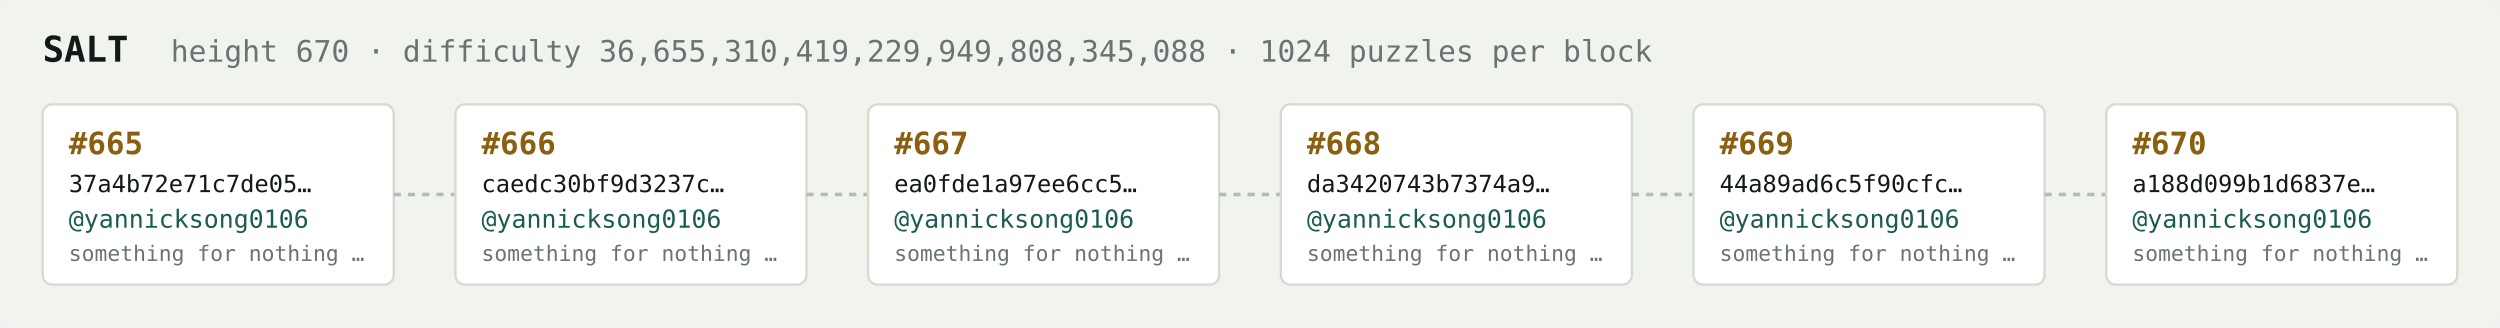
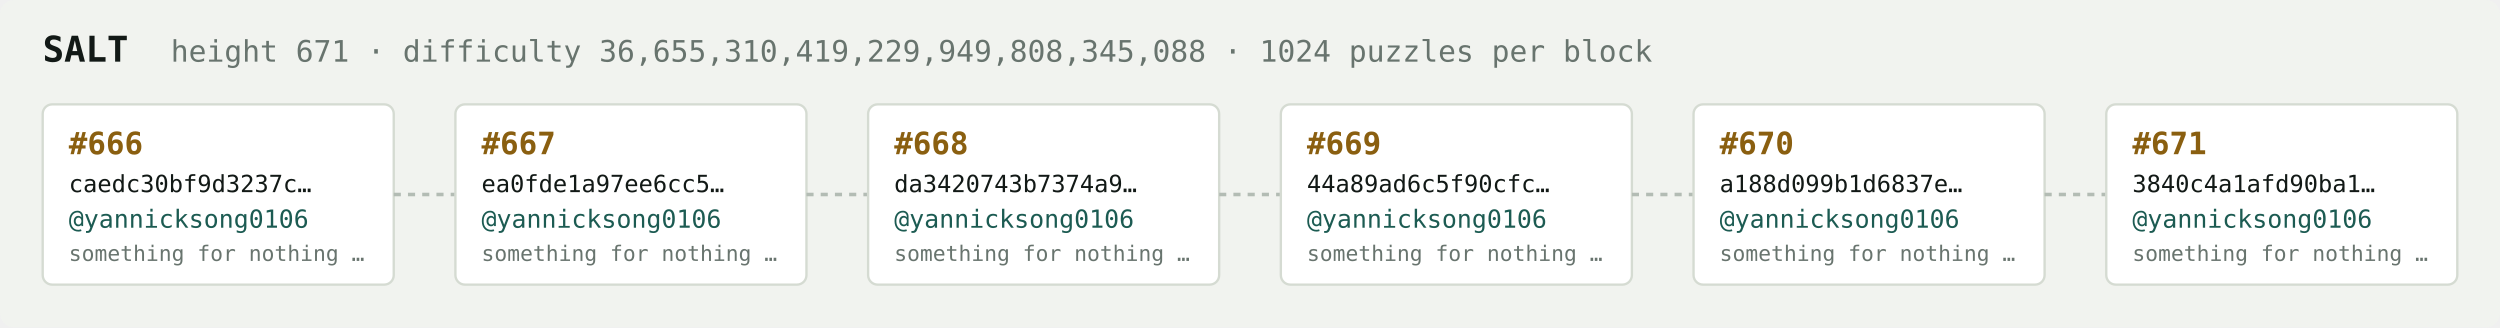
<svg xmlns="http://www.w3.org/2000/svg" width="1054" height="138" viewBox="0 0 1054 138" font-family="ui-monospace,SFMono-Regular,Menlo,monospace">
  <rect fill="#f1f3ef" width="1054" height="138" rx="6" />
  <text x="18" y="26" fill="#121916" font-size="15" font-weight="700">SALT</text>
-   <text x="72" y="26" fill="#68746e" font-size="12.5">height 670 · difficulty 36,655,310,419,229,949,808,345,088 · 1024 puzzles per block</text>
+   <text x="72" y="26" fill="#68746e" font-size="12.5">height 671 · difficulty 36,655,310,419,229,949,808,345,088 · 1024 puzzles per block</text>
  <rect x="18" y="44" width="148" height="76" rx="4" fill="#ffffff" stroke="#d5dbd2" stroke-width="1" />
-   <text x="29" y="65" fill="#8a5f10" font-size="13" font-weight="700">#665</text>
-   <text x="29" y="81" fill="#121916" font-size="10">37a4b72e71c7de05…</text>
+   <text x="29" y="65" fill="#8a5f10" font-size="13" font-weight="700">#666</text>
+   <text x="29" y="81" fill="#121916" font-size="10">caedc30bf9d3237c…</text>
  <text x="29" y="96" fill="#1c5b52" font-size="10.5">@yannicksong0106</text>
  <text x="29" y="110" fill="#68746e" font-size="9">something for nothing …</text>
  <line x1="166" y1="82.0" x2="192" y2="82.0" stroke="#b3bcb4" stroke-width="1.5" stroke-dasharray="3 3" />
  <rect x="192" y="44" width="148" height="76" rx="4" fill="#ffffff" stroke="#d5dbd2" stroke-width="1" />
-   <text x="203" y="65" fill="#8a5f10" font-size="13" font-weight="700">#666</text>
-   <text x="203" y="81" fill="#121916" font-size="10">caedc30bf9d3237c…</text>
+   <text x="203" y="65" fill="#8a5f10" font-size="13" font-weight="700">#667</text>
+   <text x="203" y="81" fill="#121916" font-size="10">ea0fde1a97ee6cc5…</text>
  <text x="203" y="96" fill="#1c5b52" font-size="10.5">@yannicksong0106</text>
  <text x="203" y="110" fill="#68746e" font-size="9">something for nothing …</text>
  <line x1="340" y1="82.0" x2="366" y2="82.0" stroke="#b3bcb4" stroke-width="1.5" stroke-dasharray="3 3" />
  <rect x="366" y="44" width="148" height="76" rx="4" fill="#ffffff" stroke="#d5dbd2" stroke-width="1" />
-   <text x="377" y="65" fill="#8a5f10" font-size="13" font-weight="700">#667</text>
-   <text x="377" y="81" fill="#121916" font-size="10">ea0fde1a97ee6cc5…</text>
+   <text x="377" y="65" fill="#8a5f10" font-size="13" font-weight="700">#668</text>
+   <text x="377" y="81" fill="#121916" font-size="10">da3420743b7374a9…</text>
  <text x="377" y="96" fill="#1c5b52" font-size="10.5">@yannicksong0106</text>
  <text x="377" y="110" fill="#68746e" font-size="9">something for nothing …</text>
  <line x1="514" y1="82.0" x2="540" y2="82.0" stroke="#b3bcb4" stroke-width="1.5" stroke-dasharray="3 3" />
  <rect x="540" y="44" width="148" height="76" rx="4" fill="#ffffff" stroke="#d5dbd2" stroke-width="1" />
-   <text x="551" y="65" fill="#8a5f10" font-size="13" font-weight="700">#668</text>
-   <text x="551" y="81" fill="#121916" font-size="10">da3420743b7374a9…</text>
+   <text x="551" y="65" fill="#8a5f10" font-size="13" font-weight="700">#669</text>
+   <text x="551" y="81" fill="#121916" font-size="10">44a89ad6c5f90cfc…</text>
  <text x="551" y="96" fill="#1c5b52" font-size="10.5">@yannicksong0106</text>
  <text x="551" y="110" fill="#68746e" font-size="9">something for nothing …</text>
  <line x1="688" y1="82.0" x2="714" y2="82.0" stroke="#b3bcb4" stroke-width="1.5" stroke-dasharray="3 3" />
  <rect x="714" y="44" width="148" height="76" rx="4" fill="#ffffff" stroke="#d5dbd2" stroke-width="1" />
-   <text x="725" y="65" fill="#8a5f10" font-size="13" font-weight="700">#669</text>
-   <text x="725" y="81" fill="#121916" font-size="10">44a89ad6c5f90cfc…</text>
+   <text x="725" y="65" fill="#8a5f10" font-size="13" font-weight="700">#670</text>
+   <text x="725" y="81" fill="#121916" font-size="10">a188d099b1d6837e…</text>
  <text x="725" y="96" fill="#1c5b52" font-size="10.5">@yannicksong0106</text>
  <text x="725" y="110" fill="#68746e" font-size="9">something for nothing …</text>
  <line x1="862" y1="82.0" x2="888" y2="82.0" stroke="#b3bcb4" stroke-width="1.5" stroke-dasharray="3 3" />
  <rect x="888" y="44" width="148" height="76" rx="4" fill="#ffffff" stroke="#d5dbd2" stroke-width="1" />
-   <text x="899" y="65" fill="#8a5f10" font-size="13" font-weight="700">#670</text>
-   <text x="899" y="81" fill="#121916" font-size="10">a188d099b1d6837e…</text>
+   <text x="899" y="65" fill="#8a5f10" font-size="13" font-weight="700">#671</text>
+   <text x="899" y="81" fill="#121916" font-size="10">3840c4a1afd90ba1…</text>
  <text x="899" y="96" fill="#1c5b52" font-size="10.5">@yannicksong0106</text>
  <text x="899" y="110" fill="#68746e" font-size="9">something for nothing …</text>
</svg>
